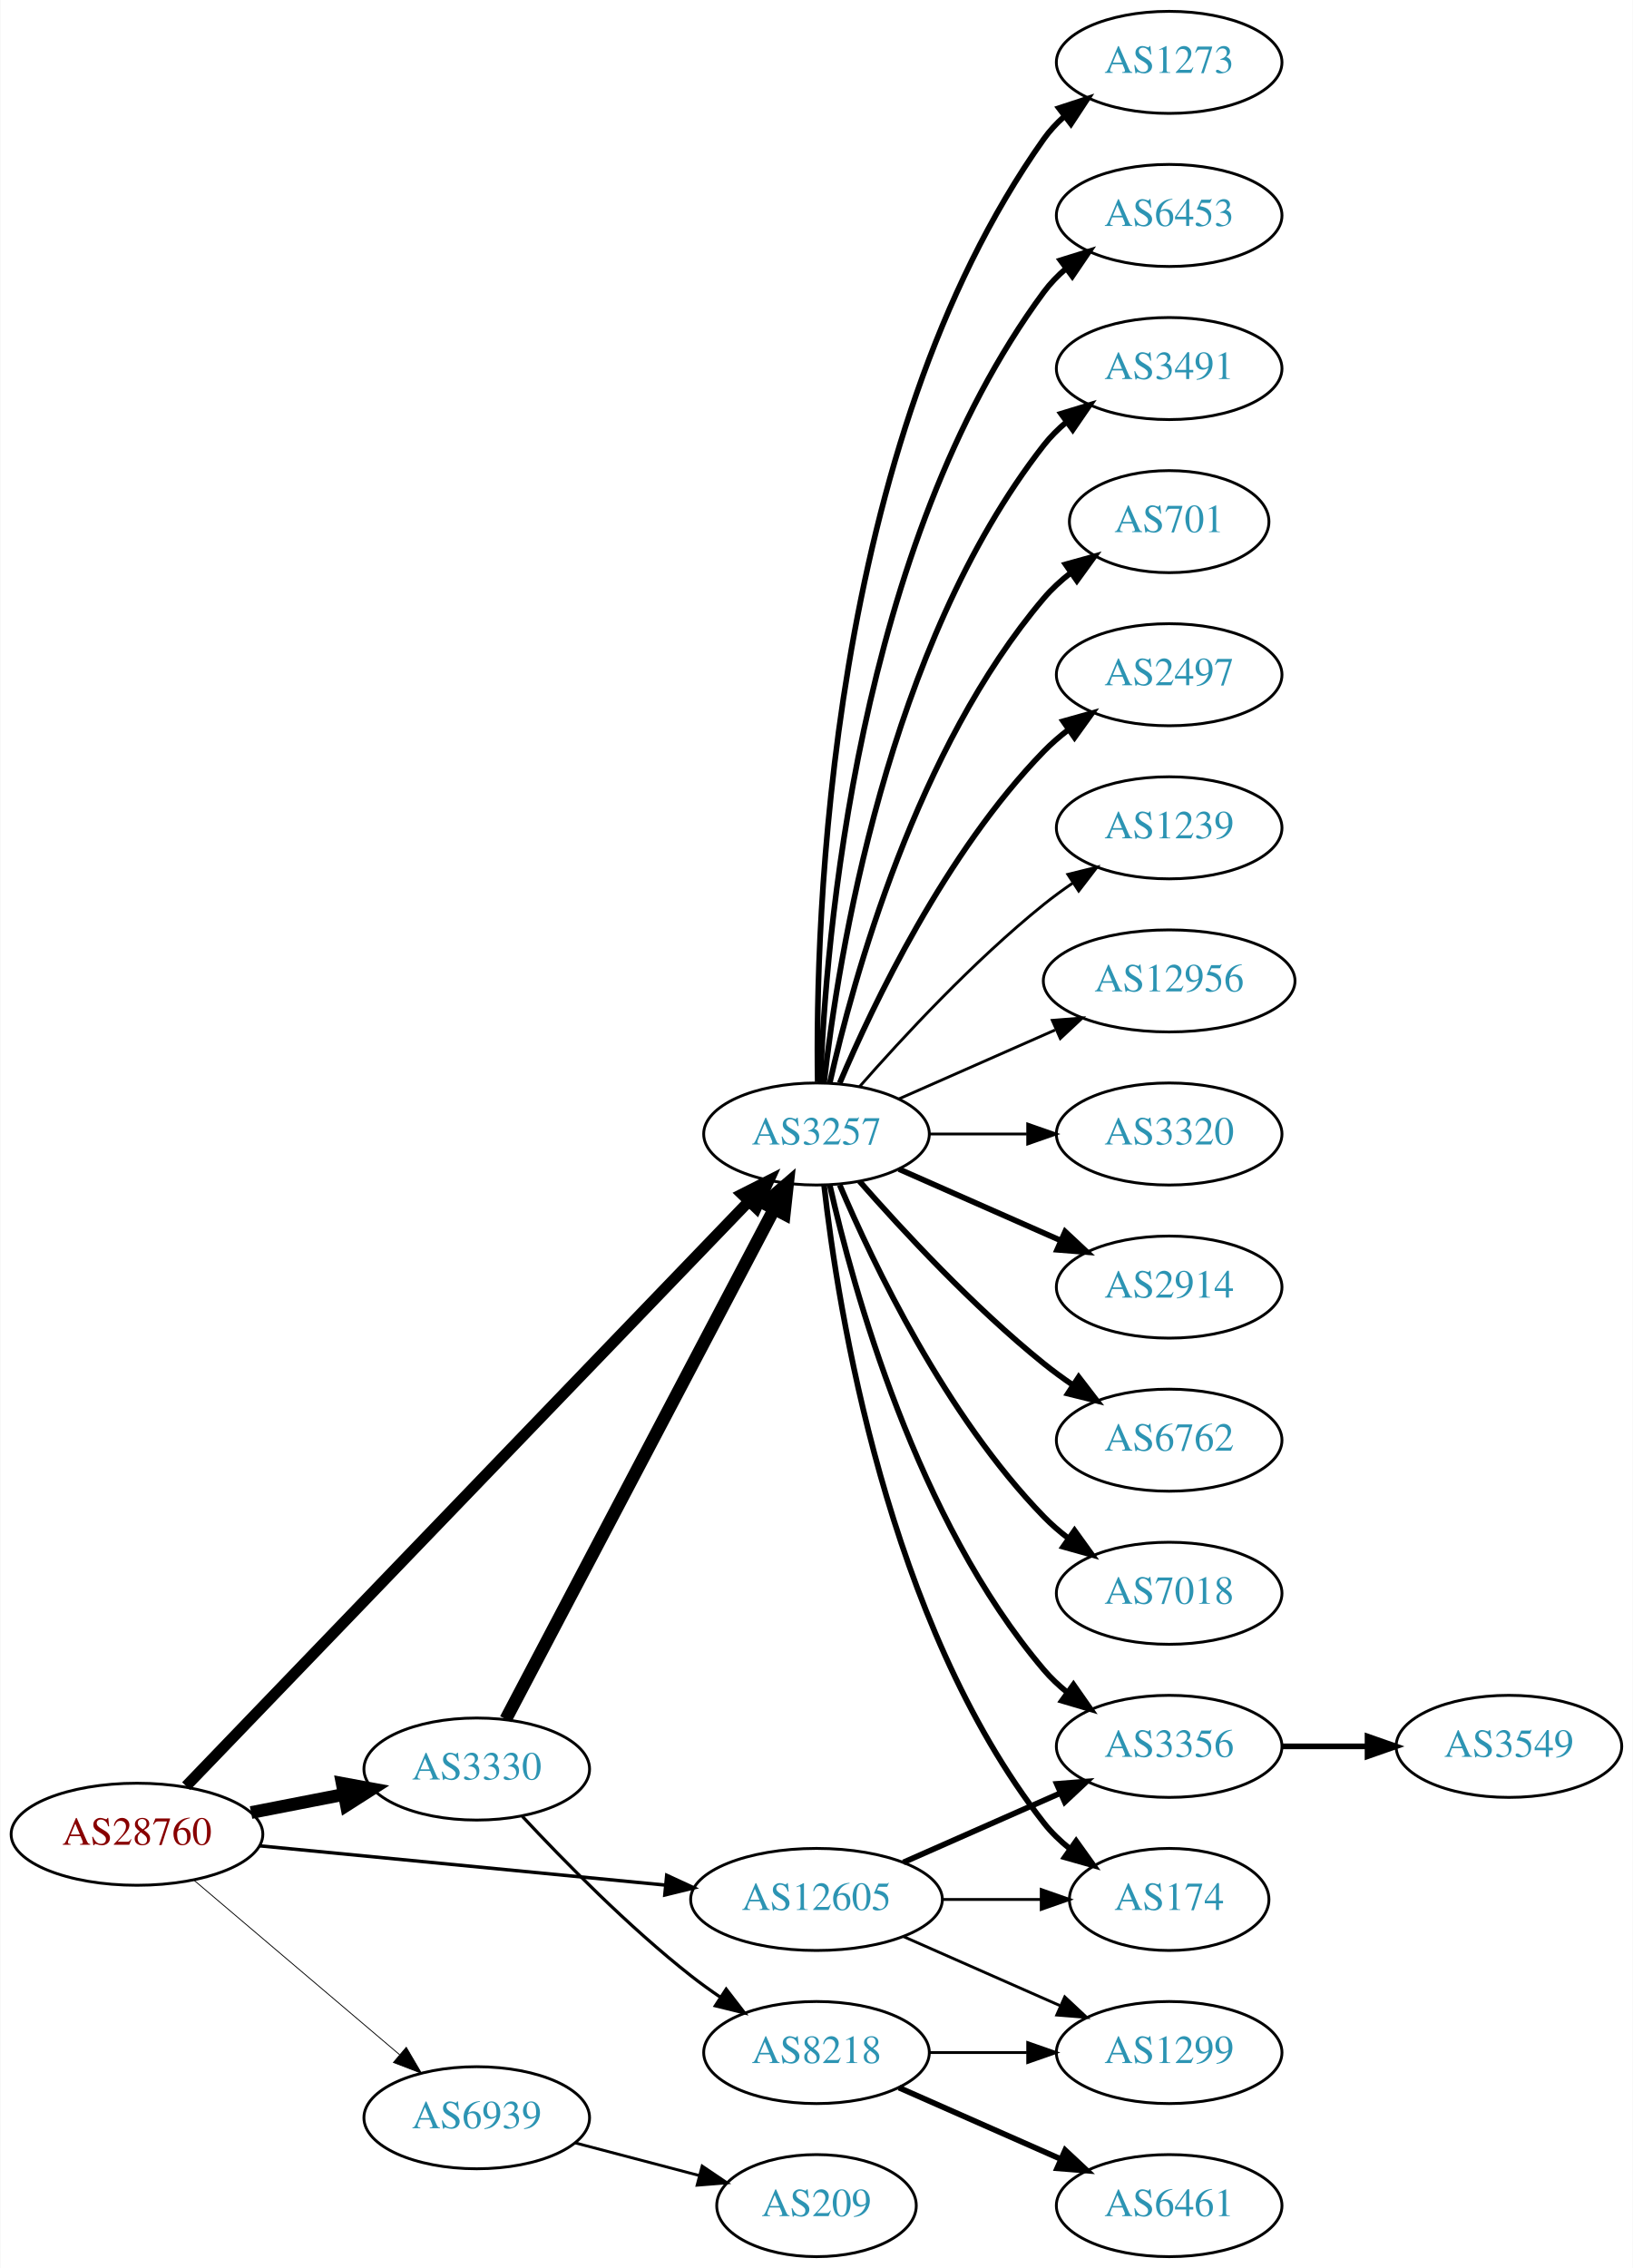
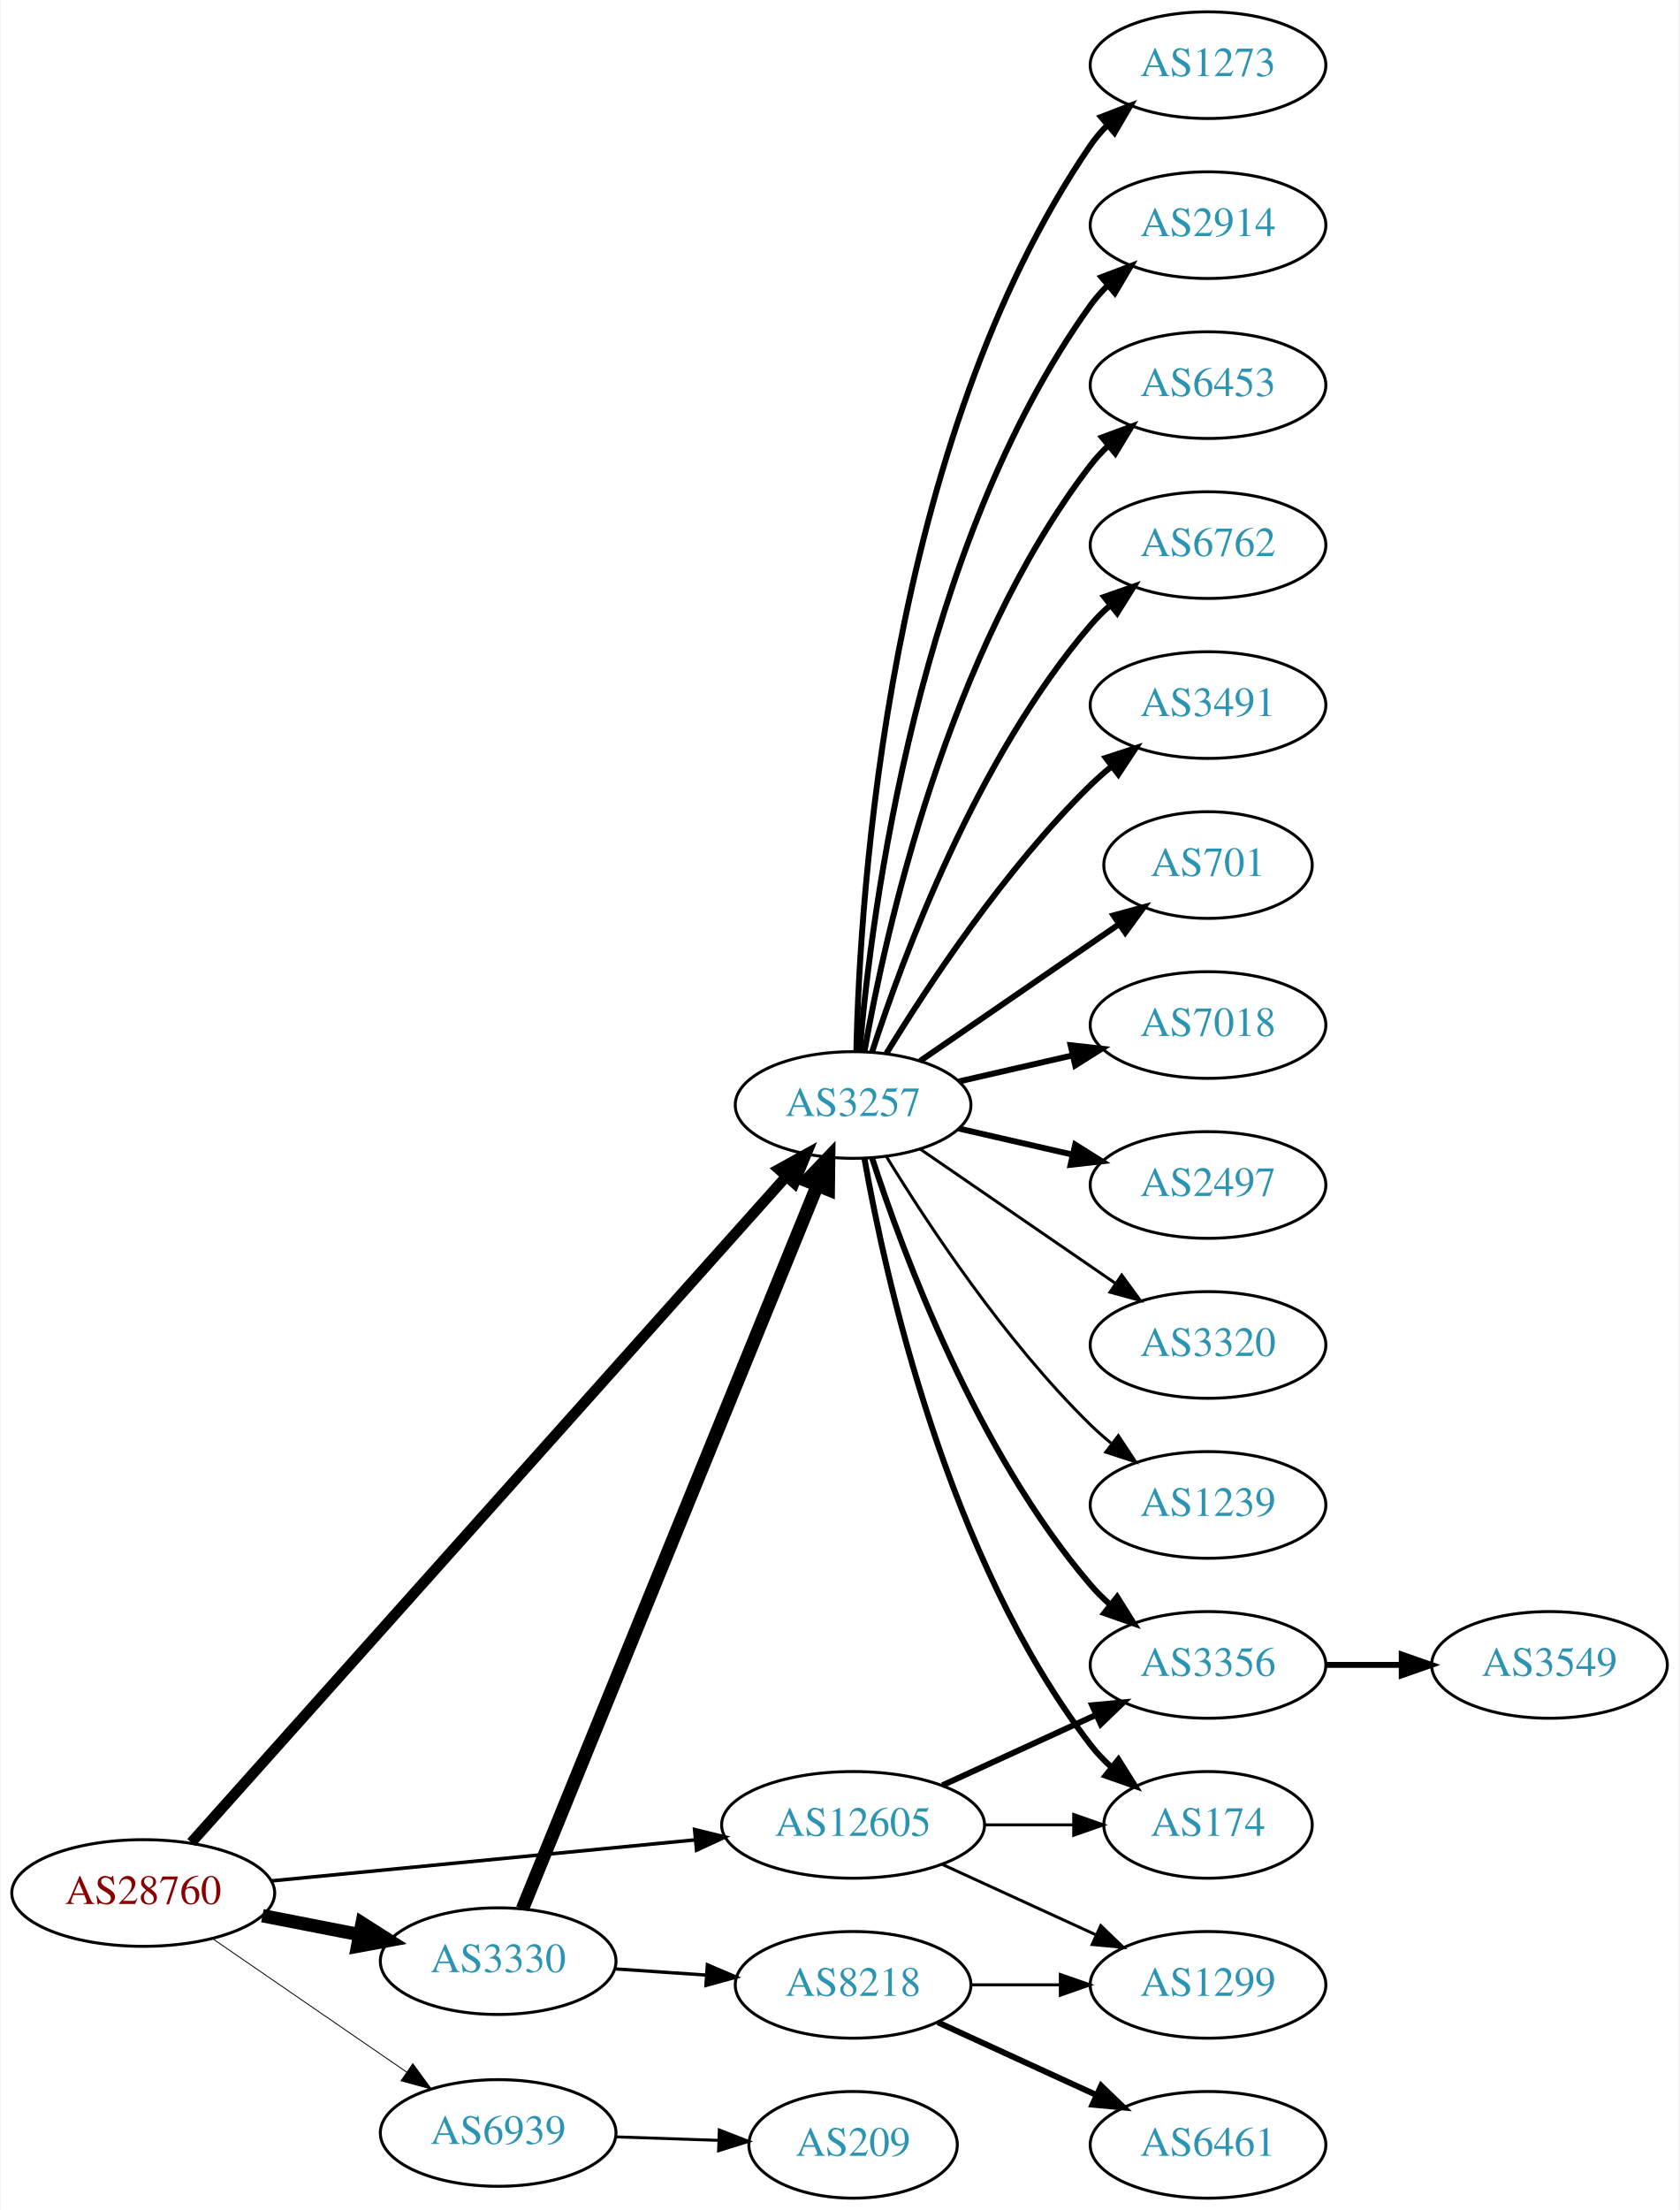
- <svg xmlns="http://www.w3.org/2000/svg" xmlns:xlink="http://www.w3.org/1999/xlink" width="576pt" height="800pt" viewBox="0.00 0.00 575.76 800.00">
-   <g id="graph0" class="graph" transform="scale(1 1) rotate(0) translate(4 796)">
-     <polygon fill="white" stroke="none" points="-4,4 -4,-796 571.762,-796 571.762,4 -4,4" />
+ <svg xmlns="http://www.w3.org/2000/svg" xmlns:xlink="http://www.w3.org/1999/xlink" width="567pt" height="746pt" viewBox="0.00 0.00 566.66 746.00">
+   <g id="graph0" class="graph" transform="scale(1 1) rotate(0) translate(4 742)">
+     <polygon fill="white" stroke="none" points="-4,4 -4,-742 562.663,-742 562.663,4 -4,4" />
    <g id="node1" class="node">
      <g id="a_node1">
        <a xlink:href="/asn/28760" xlink:title="AS28760 ~ Schaerdingerstr. 35 [AT]">
-           <ellipse fill="#ffffff" stroke="black" cx="44.196" cy="-149" rx="44.393" ry="18" />
-           <text text-anchor="middle" x="44.196" y="-145.3" font-family="Times,serif" font-size="14.00" fill="#880000">AS28760</text>
+           <ellipse fill="#ffffff" stroke="black" cx="44.196" cy="-103" rx="44.393" ry="18" />
+           <text text-anchor="middle" x="44.196" y="-99.3" font-family="Times,serif" font-size="14.00" fill="#880000">AS28760</text>
        </a>
      </g>
    </g>
    <g id="node2" class="node">
      <g id="a_node2">
        <a xlink:href="/asn/3257" xlink:title="AS3257 ~ GTT [DE]">
-           <ellipse fill="#ffffff" stroke="black" cx="283.881" cy="-396" rx="39.794" ry="18" />
-           <text text-anchor="middle" x="283.881" y="-392.3" font-family="Times,serif" font-size="14.00" fill="#2c94b3">AS3257</text>
+           <ellipse fill="#ffffff" stroke="black" cx="283.881" cy="-369" rx="39.794" ry="18" />
+           <text text-anchor="middle" x="283.881" y="-365.3" font-family="Times,serif" font-size="14.00" fill="#2c94b3">AS3257</text>
        </a>
      </g>
    </g>
    <g id="edge1" class="edge">
-       <path fill="none" stroke="black" stroke-width="3.9" d="M61.533,-165.977C102.949,-209.016 212.142,-322.488 259.933,-372.152" />
-       <polygon fill="black" stroke="black" stroke-width="3.9" points="257.6,-374.776 267.056,-379.554 262.644,-369.922 257.6,-374.776" />
+       <path fill="none" stroke="black" stroke-width="3.6" d="M60.426,-120.044C101.358,-165.852 213.846,-291.741 261.307,-344.855" />
+       <polygon fill="black" stroke="black" stroke-width="3.6" points="258.81,-347.314 268.083,-352.439 264.03,-342.65 258.81,-347.314" />
    </g>
    <g id="node3" class="node">
      <g id="a_node3">
        <a xlink:href="/asn/3330" xlink:title="AS3330 ~ Vienna, Austria [AT]">
-           <ellipse fill="#ffffff" stroke="black" cx="164.039" cy="-172" rx="39.794" ry="18" />
-           <text text-anchor="middle" x="164.039" y="-168.3" font-family="Times,serif" font-size="14.00" fill="#2c94b3">AS3330</text>
+           <ellipse fill="#ffffff" stroke="black" cx="164.039" cy="-80" rx="39.794" ry="18" />
+           <text text-anchor="middle" x="164.039" y="-76.3" font-family="Times,serif" font-size="14.00" fill="#2c94b3">AS3330</text>
        </a>
      </g>
    </g>
    <g id="edge2" class="edge">
-       <path fill="none" stroke="black" stroke-width="4.5" d="M84.436,-156.659C94.888,-158.699 106.274,-160.921 117.052,-163.025" />
-       <polygon fill="black" stroke="black" stroke-width="4.5" points="116.58,-166.944 127.149,-164.995 118.089,-159.215 116.58,-166.944" />
+       <path fill="none" stroke="black" stroke-width="4.5" d="M84.436,-95.341C94.888,-93.301 106.274,-91.079 117.052,-88.975" />
+       <polygon fill="black" stroke="black" stroke-width="4.5" points="118.089,-92.785 127.149,-87.005 116.58,-85.056 118.089,-92.785" />
    </g>
    <g id="node4" class="node">
      <g id="a_node4">
        <a xlink:href="/asn/12605" xlink:title="AS12605 ~ Linz, Austria [AT]">
          <ellipse fill="#ffffff" stroke="black" cx="283.881" cy="-126" rx="44.393" ry="18" />
          <text text-anchor="middle" x="283.881" y="-122.3" font-family="Times,serif" font-size="14.00" fill="#2c94b3">AS12605</text>
        </a>
      </g>
    </g>
    <g id="edge3" class="edge">
-       <path fill="none" stroke="black" stroke-width="1.2" d="M87.415,-144.915C127.43,-141.043 187.646,-135.216 230.661,-131.053" />
-       <polygon fill="black" stroke="black" stroke-width="1.2" points="231.039,-134.533 240.655,-130.086 230.365,-127.566 231.039,-134.533" />
+       <path fill="none" stroke="black" stroke-width="1.2" d="M87.415,-107.085C127.43,-110.957 187.646,-116.784 230.661,-120.947" />
+       <polygon fill="black" stroke="black" stroke-width="1.2" points="230.365,-124.434 240.655,-121.914 231.039,-117.467 230.365,-124.434" />
    </g>
    <g id="node5" class="node">
      <g id="a_node5">
        <a xlink:href="/asn/6939" xlink:title="AS6939 ~ Hurricane Electric LLC [US]">
-           <ellipse fill="#ffffff" stroke="black" cx="164.039" cy="-49" rx="39.794" ry="18" />
-           <text text-anchor="middle" x="164.039" y="-45.3" font-family="Times,serif" font-size="14.00" fill="#2c94b3">AS6939</text>
+           <ellipse fill="#ffffff" stroke="black" cx="164.039" cy="-22" rx="39.794" ry="18" />
+           <text text-anchor="middle" x="164.039" y="-18.3" font-family="Times,serif" font-size="14.00" fill="#2c94b3">AS6939</text>
        </a>
      </g>
    </g>
    <g id="edge4" class="edge">
-       <path fill="none" stroke="black" stroke-width="0.3" d="M64.129,-132.933C83.831,-116.215 114.826,-89.913 136.864,-71.212" />
-       <polygon fill="black" stroke="black" stroke-width="0.3" points="139.181,-73.836 144.541,-64.697 134.651,-68.499 139.181,-73.836" />
+       <path fill="none" stroke="black" stroke-width="0.3" d="M67.639,-87.574C86.22,-74.802 112.781,-56.545 133.161,-42.537" />
+       <polygon fill="black" stroke="black" stroke-width="0.3" points="135.216,-45.371 141.475,-36.822 131.251,-39.602 135.216,-45.371" />
    </g>
    <g id="node6" class="node">
      <g id="a_node6">
        <a xlink:href="/asn/6453" xlink:title="AS6453 ~ TATA COMMUNICATIONS (AMERICA) INC [US]">
-           <ellipse fill="#ffffff" stroke="black" cx="408.273" cy="-720" rx="39.794" ry="18" />
-           <text text-anchor="middle" x="408.273" y="-716.3" font-family="Times,serif" font-size="14.00" fill="#2c94b3">AS6453</text>
+           <ellipse fill="#ffffff" stroke="black" cx="403.724" cy="-612" rx="39.794" ry="18" />
+           <text text-anchor="middle" x="403.724" y="-608.3" font-family="Times,serif" font-size="14.00" fill="#2c94b3">AS6453</text>
        </a>
      </g>
    </g>
    <g id="edge5" class="edge">
-       <path fill="none" stroke="black" stroke-width="2" d="M285.233,-413.993C287.059,-463.457 298.113,-603.73 364.077,-693 366.311,-696.023 368.994,-698.786 371.914,-701.293" />
-       <polygon fill="black" stroke="black" stroke-width="2" points="369.94,-704.186 380.058,-707.331 374.109,-698.563 369.94,-704.186" />
+       <path fill="none" stroke="black" stroke-width="2" d="M287.699,-386.99C294.627,-426.435 315.584,-522.025 364.077,-585 365.856,-587.31 367.889,-589.5 370.069,-591.559" />
+       <polygon fill="black" stroke="black" stroke-width="2" points="367.965,-594.361 377.902,-598.036 372.426,-588.966 367.965,-594.361" />
    </g>
    <g id="node7" class="node">
      <g id="a_node7">
-         <a xlink:href="/asn/3491" xlink:title="AS3491 ~ PCCW Global, Inc. [US]">
-           <ellipse fill="#ffffff" stroke="black" cx="408.273" cy="-666" rx="39.794" ry="18" />
-           <text text-anchor="middle" x="408.273" y="-662.3" font-family="Times,serif" font-size="14.00" fill="#2c94b3">AS3491</text>
+         <a xlink:href="/asn/6762" xlink:title="AS6762 ~ TELECOM ITALIA SPARKLE S.p.A. [IT]">
+           <ellipse fill="#ffffff" stroke="black" cx="403.724" cy="-558" rx="39.794" ry="18" />
+           <text text-anchor="middle" x="403.724" y="-554.3" font-family="Times,serif" font-size="14.00" fill="#2c94b3">AS6762</text>
        </a>
      </g>
    </g>
    <g id="edge6" class="edge">
-       <path fill="none" stroke="black" stroke-width="2" d="M286.56,-414.129C291.391,-457.368 308.732,-568.216 364.077,-639 366.392,-641.961 369.129,-644.683 372.084,-647.164" />
-       <polygon fill="black" stroke="black" stroke-width="2" points="370.14,-650.078 380.275,-653.165 374.278,-644.432 370.14,-650.078" />
+       <path fill="none" stroke="black" stroke-width="2" d="M290.328,-386.991C300.642,-418.816 325.505,-485.927 364.077,-531 366.023,-533.274 368.201,-535.449 370.506,-537.507" />
+       <polygon fill="black" stroke="black" stroke-width="2" points="368.676,-540.524 378.675,-544.027 373.043,-535.053 368.676,-540.524" />
    </g>
    <g id="node8" class="node">
      <g id="a_node8">
-         <a xlink:href="/asn/701" xlink:title="AS701 ~ UUNET [US]">
-           <ellipse fill="#ffffff" stroke="black" cx="408.273" cy="-612" rx="35.194" ry="18" />
-           <text text-anchor="middle" x="408.273" y="-608.3" font-family="Times,serif" font-size="14.00" fill="#2c94b3">AS701</text>
+         <a xlink:href="/asn/3491" xlink:title="AS3491 ~ PCCW Global, Inc. [US]">
+           <ellipse fill="#ffffff" stroke="black" cx="403.724" cy="-504" rx="39.794" ry="18" />
+           <text text-anchor="middle" x="403.724" y="-500.3" font-family="Times,serif" font-size="14.00" fill="#2c94b3">AS3491</text>
        </a>
      </g>
    </g>
    <g id="edge7" class="edge">
-       <path fill="none" stroke="black" stroke-width="2" d="M288.575,-414.075C296.715,-450.148 319.148,-532.14 364.077,-585 366.848,-588.26 370.114,-591.252 373.589,-593.961" />
-       <polygon fill="black" stroke="black" stroke-width="2" points="371.733,-596.932 381.943,-599.761 375.725,-591.182 371.733,-596.932" />
+       <path fill="none" stroke="black" stroke-width="2" d="M295.147,-386.44C308.955,-408.991 335.144,-448.722 364.077,-477 366.217,-479.092 368.535,-481.137 370.934,-483.106" />
+       <polygon fill="black" stroke="black" stroke-width="2" points="369.201,-486.185 379.276,-489.464 373.445,-480.618 369.201,-486.185" />
    </g>
    <g id="node9" class="node">
      <g id="a_node9">
-         <a xlink:href="/asn/2497" xlink:title="AS2497 ~ Internet Initiative Japan Inc. [JP]">
-           <ellipse fill="#ffffff" stroke="black" cx="408.273" cy="-558" rx="39.794" ry="18" />
-           <text text-anchor="middle" x="408.273" y="-554.3" font-family="Times,serif" font-size="14.00" fill="#2c94b3">AS2497</text>
+         <a xlink:href="/asn/701" xlink:title="AS701 ~ UUNET [US]">
+           <ellipse fill="#ffffff" stroke="black" cx="403.724" cy="-450" rx="35.194" ry="18" />
+           <text text-anchor="middle" x="403.724" y="-446.3" font-family="Times,serif" font-size="14.00" fill="#2c94b3">AS701</text>
        </a>
      </g>
    </g>
    <g id="edge8" class="edge">
-       <path fill="none" stroke="black" stroke-width="2" d="M292.072,-413.975C303.839,-441.682 329.413,-495.348 364.077,-531 366.697,-533.695 369.638,-536.239 372.721,-538.608" />
-       <polygon fill="black" stroke="black" stroke-width="2" points="370.887,-541.597 381.089,-544.455 374.896,-535.859 370.887,-541.597" />
+       <path fill="none" stroke="black" stroke-width="2" d="M306.495,-383.857C325.333,-396.805 352.812,-415.693 373.588,-429.973" />
+       <polygon fill="black" stroke="black" stroke-width="2" points="371.813,-433.001 382.037,-435.781 375.779,-427.232 371.813,-433.001" />
    </g>
    <g id="node10" class="node">
      <g id="a_node10">
-         <a xlink:href="/asn/1239" xlink:title="AS1239 ~ Sprint [US]">
-           <ellipse fill="#ffffff" stroke="black" cx="408.273" cy="-504" rx="39.794" ry="18" />
-           <text text-anchor="middle" x="408.273" y="-500.3" font-family="Times,serif" font-size="14.00" fill="#2c94b3">AS1239</text>
+         <a xlink:href="/asn/7018" xlink:title="AS7018 ~ AT&amp;T Services, Inc. [US]">
+           <ellipse fill="#ffffff" stroke="black" cx="403.724" cy="-396" rx="39.794" ry="18" />
+           <text text-anchor="middle" x="403.724" y="-392.3" font-family="Times,serif" font-size="14.00" fill="#2c94b3">AS7018</text>
        </a>
      </g>
    </g>
    <g id="edge9" class="edge">
-       <path fill="none" stroke="black" d="M299.033,-412.663C314.135,-429.894 339.256,-457.024 364.077,-477 367.333,-479.62 370.858,-482.192 374.442,-484.646" />
-       <polygon fill="black" stroke="black" points="372.53,-487.577 382.815,-490.121 376.361,-481.719 372.53,-487.577" />
+       <path fill="none" stroke="black" stroke-width="2" d="M319.6,-376.955C331.6,-379.704 345.221,-382.825 357.914,-385.733" />
+       <polygon fill="black" stroke="black" stroke-width="2" points="357.316,-389.187 367.845,-388.009 358.88,-382.364 357.316,-389.187" />
    </g>
    <g id="node11" class="node">
      <g id="a_node11">
-         <a xlink:href="/asn/12956" xlink:title="AS12956 ~ TELXIUS [ES]">
-           <ellipse fill="#ffffff" stroke="black" cx="408.273" cy="-450" rx="44.393" ry="18" />
-           <text text-anchor="middle" x="408.273" y="-446.3" font-family="Times,serif" font-size="14.00" fill="#2c94b3">AS12956</text>
+         <a xlink:href="/asn/2497" xlink:title="AS2497 ~ Internet Initiative Japan Inc. [JP]">
+           <ellipse fill="#ffffff" stroke="black" cx="403.724" cy="-342" rx="39.794" ry="18" />
+           <text text-anchor="middle" x="403.724" y="-338.3" font-family="Times,serif" font-size="14.00" fill="#2c94b3">AS2497</text>
        </a>
      </g>
    </g>
    <g id="edge10" class="edge">
-       <path fill="none" stroke="black" d="M312.96,-408.389C329.276,-415.587 350.087,-424.769 368.007,-432.675" />
-       <polygon fill="black" stroke="black" points="367.056,-436.081 377.618,-436.916 369.881,-429.677 367.056,-436.081" />
+       <path fill="none" stroke="black" stroke-width="2" d="M319.6,-361.045C331.6,-358.296 345.221,-355.175 357.914,-352.267" />
+       <polygon fill="black" stroke="black" stroke-width="2" points="358.88,-355.636 367.845,-349.991 357.316,-348.813 358.88,-355.636" />
    </g>
    <g id="node12" class="node">
      <g id="a_node12">
        <a xlink:href="/asn/3320" xlink:title="AS3320 ~ DTAG [DE]">
-           <ellipse fill="#ffffff" stroke="black" cx="408.273" cy="-396" rx="39.794" ry="18" />
-           <text text-anchor="middle" x="408.273" y="-392.3" font-family="Times,serif" font-size="14.00" fill="#2c94b3">AS3320</text>
+           <ellipse fill="#ffffff" stroke="black" cx="403.724" cy="-288" rx="39.794" ry="18" />
+           <text text-anchor="middle" x="403.724" y="-284.3" font-family="Times,serif" font-size="14.00" fill="#2c94b3">AS3320</text>
        </a>
      </g>
    </g>
    <g id="edge11" class="edge">
-       <path fill="none" stroke="black" d="M323.607,-396C334.545,-396 346.596,-396 358.062,-396" />
-       <polygon fill="black" stroke="black" points="358.38,-399.5 368.38,-396 358.38,-392.5 358.38,-399.5" />
+       <path fill="none" stroke="black" d="M306.495,-354.143C324.984,-341.435 351.798,-323.005 372.427,-308.825" />
+       <polygon fill="black" stroke="black" points="374.589,-311.586 380.848,-303.037 370.624,-305.817 374.589,-311.586" />
    </g>
    <g id="node13" class="node">
      <g id="a_node13">
-         <a xlink:href="/asn/2914" xlink:title="AS2914 ~ NTT America, Inc. [US]">
-           <ellipse fill="#ffffff" stroke="black" cx="408.273" cy="-342" rx="39.794" ry="18" />
-           <text text-anchor="middle" x="408.273" y="-338.3" font-family="Times,serif" font-size="14.00" fill="#2c94b3">AS2914</text>
+         <a xlink:href="/asn/174" xlink:title="AS174 ~ Cogent Communications [US]">
+           <ellipse fill="#ffffff" stroke="black" cx="403.724" cy="-126" rx="35.194" ry="18" />
+           <text text-anchor="middle" x="403.724" y="-122.3" font-family="Times,serif" font-size="14.00" fill="#2c94b3">AS174</text>
        </a>
      </g>
    </g>
    <g id="edge12" class="edge">
-       <path fill="none" stroke="black" stroke-width="2" d="M312.96,-383.611C329.908,-376.134 351.706,-366.517 370.075,-358.412" />
-       <polygon fill="black" stroke="black" stroke-width="2" points="371.589,-361.57 379.325,-354.331 368.763,-355.166 371.589,-361.57" />
+       <path fill="none" stroke="black" stroke-width="2" d="M287.699,-351.01C294.627,-311.565 315.584,-215.975 364.077,-153 366.125,-150.341 368.508,-147.842 371.066,-145.518" />
+       <polygon fill="black" stroke="black" stroke-width="2" points="373.479,-148.07 379.108,-139.094 369.11,-142.601 373.479,-148.07" />
    </g>
    <g id="node14" class="node">
      <g id="a_node14">
-         <a xlink:href="/asn/6762" xlink:title="AS6762 ~ TELECOM ITALIA SPARKLE S.p.A. [IT]">
-           <ellipse fill="#ffffff" stroke="black" cx="408.273" cy="-288" rx="39.794" ry="18" />
-           <text text-anchor="middle" x="408.273" y="-284.3" font-family="Times,serif" font-size="14.00" fill="#2c94b3">AS6762</text>
+         <a xlink:href="/asn/1239" xlink:title="AS1239 ~ Sprint [US]">
+           <ellipse fill="#ffffff" stroke="black" cx="403.724" cy="-234" rx="39.794" ry="18" />
+           <text text-anchor="middle" x="403.724" y="-230.3" font-family="Times,serif" font-size="14.00" fill="#2c94b3">AS1239</text>
        </a>
      </g>
    </g>
    <g id="edge13" class="edge">
-       <path fill="none" stroke="black" stroke-width="2" d="M299.033,-379.337C314.135,-362.106 339.256,-334.976 364.077,-315 367.333,-312.38 370.858,-309.808 374.442,-307.354" />
-       <polygon fill="black" stroke="black" stroke-width="2" points="376.361,-310.281 382.815,-301.879 372.53,-304.423 376.361,-310.281" />
+       <path fill="none" stroke="black" d="M295.147,-351.56C308.955,-329.009 335.144,-289.278 364.077,-261 366.217,-258.908 368.535,-256.863 370.934,-254.894" />
+       <polygon fill="black" stroke="black" points="373.445,-257.382 379.276,-248.536 369.201,-251.815 373.445,-257.382" />
    </g>
    <g id="node15" class="node">
      <g id="a_node15">
-         <a xlink:href="/asn/7018" xlink:title="AS7018 ~ AT&amp;T Services, Inc. [US]">
-           <ellipse fill="#ffffff" stroke="black" cx="408.273" cy="-234" rx="39.794" ry="18" />
-           <text text-anchor="middle" x="408.273" y="-230.3" font-family="Times,serif" font-size="14.00" fill="#2c94b3">AS7018</text>
+         <a xlink:href="/asn/1273" xlink:title="AS1273 ~ Vodafone Group PLC [EU]">
+           <ellipse fill="#ffffff" stroke="black" cx="403.724" cy="-720" rx="39.794" ry="18" />
+           <text text-anchor="middle" x="403.724" y="-716.3" font-family="Times,serif" font-size="14.00" fill="#2c94b3">AS1273</text>
        </a>
      </g>
    </g>
    <g id="edge14" class="edge">
-       <path fill="none" stroke="black" stroke-width="2" d="M292.072,-378.025C303.839,-350.318 329.413,-296.652 364.077,-261 366.697,-258.305 369.638,-255.761 372.721,-253.392" />
-       <polygon fill="black" stroke="black" stroke-width="2" points="374.896,-256.141 381.089,-247.545 370.887,-250.403 374.896,-256.141" />
+       <path fill="none" stroke="black" stroke-width="2" d="M284.987,-387.278C286.141,-439.649 295.543,-592.9 364.077,-693 365.725,-695.406 367.662,-697.665 369.776,-699.772" />
+       <polygon fill="black" stroke="black" stroke-width="2" points="367.603,-702.518 377.485,-706.339 372.142,-697.19 367.603,-702.518" />
    </g>
    <g id="node16" class="node">
      <g id="a_node16">
-         <a xlink:href="/asn/174" xlink:title="AS174 ~ Cogent Communications [US]">
-           <ellipse fill="#ffffff" stroke="black" cx="408.273" cy="-126" rx="35.194" ry="18" />
-           <text text-anchor="middle" x="408.273" y="-122.3" font-family="Times,serif" font-size="14.00" fill="#2c94b3">AS174</text>
+         <a xlink:href="/asn/2914" xlink:title="AS2914 ~ NTT America, Inc. [US]">
+           <ellipse fill="#ffffff" stroke="black" cx="403.724" cy="-666" rx="39.794" ry="18" />
+           <text text-anchor="middle" x="403.724" y="-662.3" font-family="Times,serif" font-size="14.00" fill="#2c94b3">AS2914</text>
        </a>
      </g>
    </g>
    <g id="edge15" class="edge">
-       <path fill="none" stroke="black" stroke-width="2" d="M286.56,-377.871C291.391,-334.632 308.732,-223.784 364.077,-153 366.712,-149.63 369.894,-146.569 373.322,-143.821" />
-       <polygon fill="black" stroke="black" stroke-width="2" points="375.46,-146.597 381.624,-137.98 371.432,-140.872 375.46,-146.597" />
+       <path fill="none" stroke="black" stroke-width="2" d="M286.1,-387.195C290.007,-433.461 305.635,-557.68 364.077,-639 365.779,-641.368 367.755,-643.599 369.897,-645.687" />
+       <polygon fill="black" stroke="black" stroke-width="2" points="367.753,-648.457 377.657,-652.218 372.26,-643.101 367.753,-648.457" />
    </g>
    <g id="node17" class="node">
      <g id="a_node17">
-         <a xlink:href="/asn/1273" xlink:title="AS1273 ~ Vodafone Group PLC [EU]">
-           <ellipse fill="#ffffff" stroke="black" cx="408.273" cy="-774" rx="39.794" ry="18" />
-           <text text-anchor="middle" x="408.273" y="-770.3" font-family="Times,serif" font-size="14.00" fill="#2c94b3">AS1273</text>
+         <a xlink:href="/asn/3356" xlink:title="AS3356 ~ Level 3 Parent, LLC [US]">
+           <ellipse fill="#ffffff" stroke="black" cx="403.724" cy="-180" rx="39.794" ry="18" />
+           <text text-anchor="middle" x="403.724" y="-176.3" font-family="Times,serif" font-size="14.00" fill="#2c94b3">AS3356</text>
        </a>
      </g>
    </g>
    <g id="edge16" class="edge">
-       <path fill="none" stroke="black" stroke-width="2" d="M284.298,-414.362C283.443,-469.958 287.628,-639.241 364.077,-747 366.073,-749.813 368.463,-752.396 371.081,-754.753" />
-       <polygon fill="black" stroke="black" stroke-width="2" points="369.383,-757.86 379.453,-761.152 373.634,-752.298 369.383,-757.86" />
+       <path fill="none" stroke="black" stroke-width="2" d="M290.328,-351.009C300.642,-319.184 325.505,-252.073 364.077,-207 366.023,-204.726 368.201,-202.551 370.506,-200.493" />
+       <polygon fill="black" stroke="black" stroke-width="2" points="373.043,-202.947 378.675,-193.973 368.676,-197.476 373.043,-202.947" />
+     </g>
+     <g id="edge18" class="edge">
+       <path fill="none" stroke="black" stroke-width="4.5" d="M172.233,-97.643C192.12,-146.416 247.944,-283.318 271.821,-341.876" />
+       <polygon fill="black" stroke="black" stroke-width="4.5" points="268.21,-343.447 275.631,-351.22 275.502,-340.474 268.21,-343.447" />
    </g>
    <g id="node18" class="node">
      <g id="a_node18">
-         <a xlink:href="/asn/3356" xlink:title="AS3356 ~ Level 3 Parent, LLC [US]">
-           <ellipse fill="#ffffff" stroke="black" cx="408.273" cy="-180" rx="39.794" ry="18" />
-           <text text-anchor="middle" x="408.273" y="-176.3" font-family="Times,serif" font-size="14.00" fill="#2c94b3">AS3356</text>
-         </a>
-       </g>
-     </g>
-     <g id="edge17" class="edge">
-       <path fill="none" stroke="black" stroke-width="2" d="M288.575,-377.925C296.715,-341.852 319.148,-259.86 364.077,-207 366.511,-204.136 369.328,-201.479 372.333,-199.039" />
-       <polygon fill="black" stroke="black" stroke-width="2" points="374.521,-201.776 380.593,-193.094 370.432,-196.095 374.521,-201.776" />
-     </g>
-     <g id="edge19" class="edge">
-       <path fill="none" stroke="black" stroke-width="4.5" d="M174.286,-189.577C194.852,-228.67 244.484,-323.013 268.875,-369.377" />
-       <polygon fill="black" stroke="black" stroke-width="4.5" points="265.537,-371.488 273.677,-378.505 272.506,-367.821 265.537,-371.488" />
-     </g>
-     <g id="node19" class="node">
-       <g id="a_node19">
        <a xlink:href="/asn/8218" xlink:title="AS8218 ~ legacy Neotelecoms [FR]">
          <ellipse fill="#ffffff" stroke="black" cx="283.881" cy="-72" rx="39.794" ry="18" />
          <text text-anchor="middle" x="283.881" y="-68.3" font-family="Times,serif" font-size="14.00" fill="#2c94b3">AS8218</text>
        </a>
      </g>
    </g>
-     <g id="edge18" class="edge">
-       <path fill="none" stroke="black" stroke-width="1.125" d="M180.136,-155.288C194.601,-139.765 217.458,-116.481 239.685,-99 242.97,-96.417 246.513,-93.867 250.108,-91.427" />
-       <polygon fill="black" stroke="black" stroke-width="1.125" points="252.023,-94.357 258.493,-85.968 248.203,-88.491 252.023,-94.357" />
+     <g id="edge17" class="edge">
+       <path fill="none" stroke="black" stroke-width="1.125" d="M203.299,-77.403C213.178,-76.732 223.944,-76.001 234.274,-75.3" />
+       <polygon fill="black" stroke="black" stroke-width="1.125" points="234.67,-78.781 244.41,-74.612 234.196,-71.797 234.67,-78.781" />
    </g>
    <g id="edge23" class="edge">
-       <path fill="none" stroke="black" d="M328.377,-126C339.634,-126 351.766,-126 363.06,-126" />
-       <polygon fill="black" stroke="black" points="363.147,-129.5 373.147,-126 363.147,-122.5 363.147,-129.5" />
+       <path fill="none" stroke="black" d="M328.092,-126C337.94,-126 348.42,-126 358.317,-126" />
+       <polygon fill="black" stroke="black" points="358.369,-129.5 368.369,-126 358.369,-122.5 358.369,-129.5" />
    </g>
    <g id="edge22" class="edge">
-       <path fill="none" stroke="black" stroke-width="2" d="M314.509,-139.072C331.103,-146.393 351.963,-155.597 369.696,-163.421" />
-       <polygon fill="black" stroke="black" stroke-width="2" points="368.618,-166.77 379.18,-167.605 371.443,-160.366 368.618,-166.77" />
-     </g>
-     <g id="node21" class="node">
-       <g id="a_node21">
+       <path fill="none" stroke="black" stroke-width="2" d="M314.011,-139.348C329.622,-146.502 349.02,-155.391 365.692,-163.03" />
+       <polygon fill="black" stroke="black" stroke-width="2" points="364.595,-166.378 375.144,-167.362 367.511,-160.014 364.595,-166.378" />
+     </g>
+     <g id="node20" class="node">
+       <g id="a_node20">
        <a xlink:href="/asn/1299" xlink:title="AS1299 ~ Telia Carrier [EU]">
-           <ellipse fill="#ffffff" stroke="black" cx="408.273" cy="-72" rx="39.794" ry="18" />
-           <text text-anchor="middle" x="408.273" y="-68.3" font-family="Times,serif" font-size="14.00" fill="#2c94b3">AS1299</text>
-         </a>
-       </g>
-     </g>
-     <g id="edge24" class="edge">
-       <path fill="none" stroke="black" d="M314.509,-112.928C331.103,-105.607 351.963,-96.403 369.696,-88.579" />
-       <polygon fill="black" stroke="black" points="371.443,-91.634 379.18,-84.395 368.618,-85.23 371.443,-91.634" />
-     </g>
-     <g id="node23" class="node">
-       <g id="a_node23">
+           <ellipse fill="#ffffff" stroke="black" cx="403.724" cy="-72" rx="39.794" ry="18" />
+           <text text-anchor="middle" x="403.724" y="-68.3" font-family="Times,serif" font-size="14.00" fill="#2c94b3">AS1299</text>
+         </a>
+       </g>
+     </g>
+     <g id="edge21" class="edge">
+       <path fill="none" stroke="black" d="M314.011,-112.652C329.622,-105.498 349.02,-96.609 365.692,-88.969" />
+       <polygon fill="black" stroke="black" points="367.511,-91.986 375.144,-84.638 364.595,-85.622 367.511,-91.986" />
+     </g>
+     <g id="node22" class="node">
+       <g id="a_node22">
        <a xlink:href="/asn/209" xlink:title="AS209 ~ CenturyLink Communications, LLC [US]">
          <ellipse fill="#ffffff" stroke="black" cx="283.881" cy="-18" rx="35.194" ry="18" />
          <text text-anchor="middle" x="283.881" y="-14.3" font-family="Times,serif" font-size="14.00" fill="#2c94b3">AS209</text>
        </a>
      </g>
    </g>
-     <g id="edge26" class="edge">
-       <path fill="none" stroke="black" d="M198.808,-40.117C212.38,-36.546 228.145,-32.399 242.331,-28.667" />
-       <polygon fill="black" stroke="black" points="243.547,-31.966 252.328,-26.038 241.766,-25.197 243.547,-31.966" />
-     </g>
-     <g id="node22" class="node">
-       <g id="a_node22">
+     <g id="edge25" class="edge">
+       <path fill="none" stroke="black" d="M203.625,-20.69C214.725,-20.314 226.924,-19.899 238.353,-19.512" />
+       <polygon fill="black" stroke="black" points="238.703,-23.002 248.579,-19.164 238.466,-16.006 238.703,-23.002" />
+     </g>
+     <g id="node21" class="node">
+       <g id="a_node21">
        <a xlink:href="/asn/3549" xlink:title="AS3549 ~ Level 3 Parent, LLC [US]">
-           <ellipse fill="#ffffff" stroke="black" cx="528.116" cy="-180" rx="39.794" ry="18" />
-           <text text-anchor="middle" x="528.116" y="-176.3" font-family="Times,serif" font-size="14.00" fill="#2c94b3">AS3549</text>
-         </a>
-       </g>
-     </g>
-     <g id="edge25" class="edge">
-       <path fill="none" stroke="black" stroke-width="2" d="M448.186,-180C457.739,-180 468.089,-180 478.052,-180" />
-       <polygon fill="black" stroke="black" stroke-width="2" points="478.244,-183.5 488.244,-180 478.244,-176.5 478.244,-183.5" />
-     </g>
-     <g id="node20" class="node">
-       <g id="a_node20">
+           <ellipse fill="#ffffff" stroke="black" cx="519.017" cy="-180" rx="39.794" ry="18" />
+           <text text-anchor="middle" x="519.017" y="-176.3" font-family="Times,serif" font-size="14.00" fill="#2c94b3">AS3549</text>
+         </a>
+       </g>
+     </g>
+     <g id="edge24" class="edge">
+       <path fill="none" stroke="black" stroke-width="2" d="M443.396,-180C451.599,-180 460.363,-180 468.895,-180" />
+       <polygon fill="black" stroke="black" stroke-width="2" points="469.134,-183.5 479.134,-180 469.134,-176.5 469.134,-183.5" />
+     </g>
+     <g id="node19" class="node">
+       <g id="a_node19">
        <a xlink:href="/asn/6461" xlink:title="AS6461 ~ Zayo Bandwidth [US]">
-           <ellipse fill="#ffffff" stroke="black" cx="408.273" cy="-18" rx="39.794" ry="18" />
-           <text text-anchor="middle" x="408.273" y="-14.3" font-family="Times,serif" font-size="14.00" fill="#2c94b3">AS6461</text>
-         </a>
-       </g>
+           <ellipse fill="#ffffff" stroke="black" cx="403.724" cy="-18" rx="39.794" ry="18" />
+           <text text-anchor="middle" x="403.724" y="-14.3" font-family="Times,serif" font-size="14.00" fill="#2c94b3">AS6461</text>
+         </a>
+       </g>
+     </g>
+     <g id="edge19" class="edge">
+       <path fill="none" stroke="black" stroke-width="2" d="M312.51,-59.339C328.467,-52.027 348.738,-42.739 366.02,-34.819" />
+       <polygon fill="black" stroke="black" stroke-width="2" points="367.635,-37.929 375.268,-30.581 364.719,-31.565 367.635,-37.929" />
    </g>
    <g id="edge20" class="edge">
-       <path fill="none" stroke="black" stroke-width="2" d="M312.96,-59.611C329.908,-52.134 351.706,-42.517 370.075,-34.412" />
-       <polygon fill="black" stroke="black" stroke-width="2" points="371.589,-37.57 379.325,-30.331 368.763,-31.166 371.589,-37.57" />
-     </g>
-     <g id="edge21" class="edge">
-       <path fill="none" stroke="black" d="M323.607,-72C334.545,-72 346.596,-72 358.062,-72" />
-       <polygon fill="black" stroke="black" points="358.38,-75.5 368.38,-72 358.38,-68.5 358.38,-75.5" />
+       <path fill="none" stroke="black" d="M323.794,-72C333.347,-72 343.697,-72 353.659,-72" />
+       <polygon fill="black" stroke="black" points="353.852,-75.5 363.852,-72 353.852,-68.5 353.852,-75.5" />
    </g>
  </g>
</svg>
